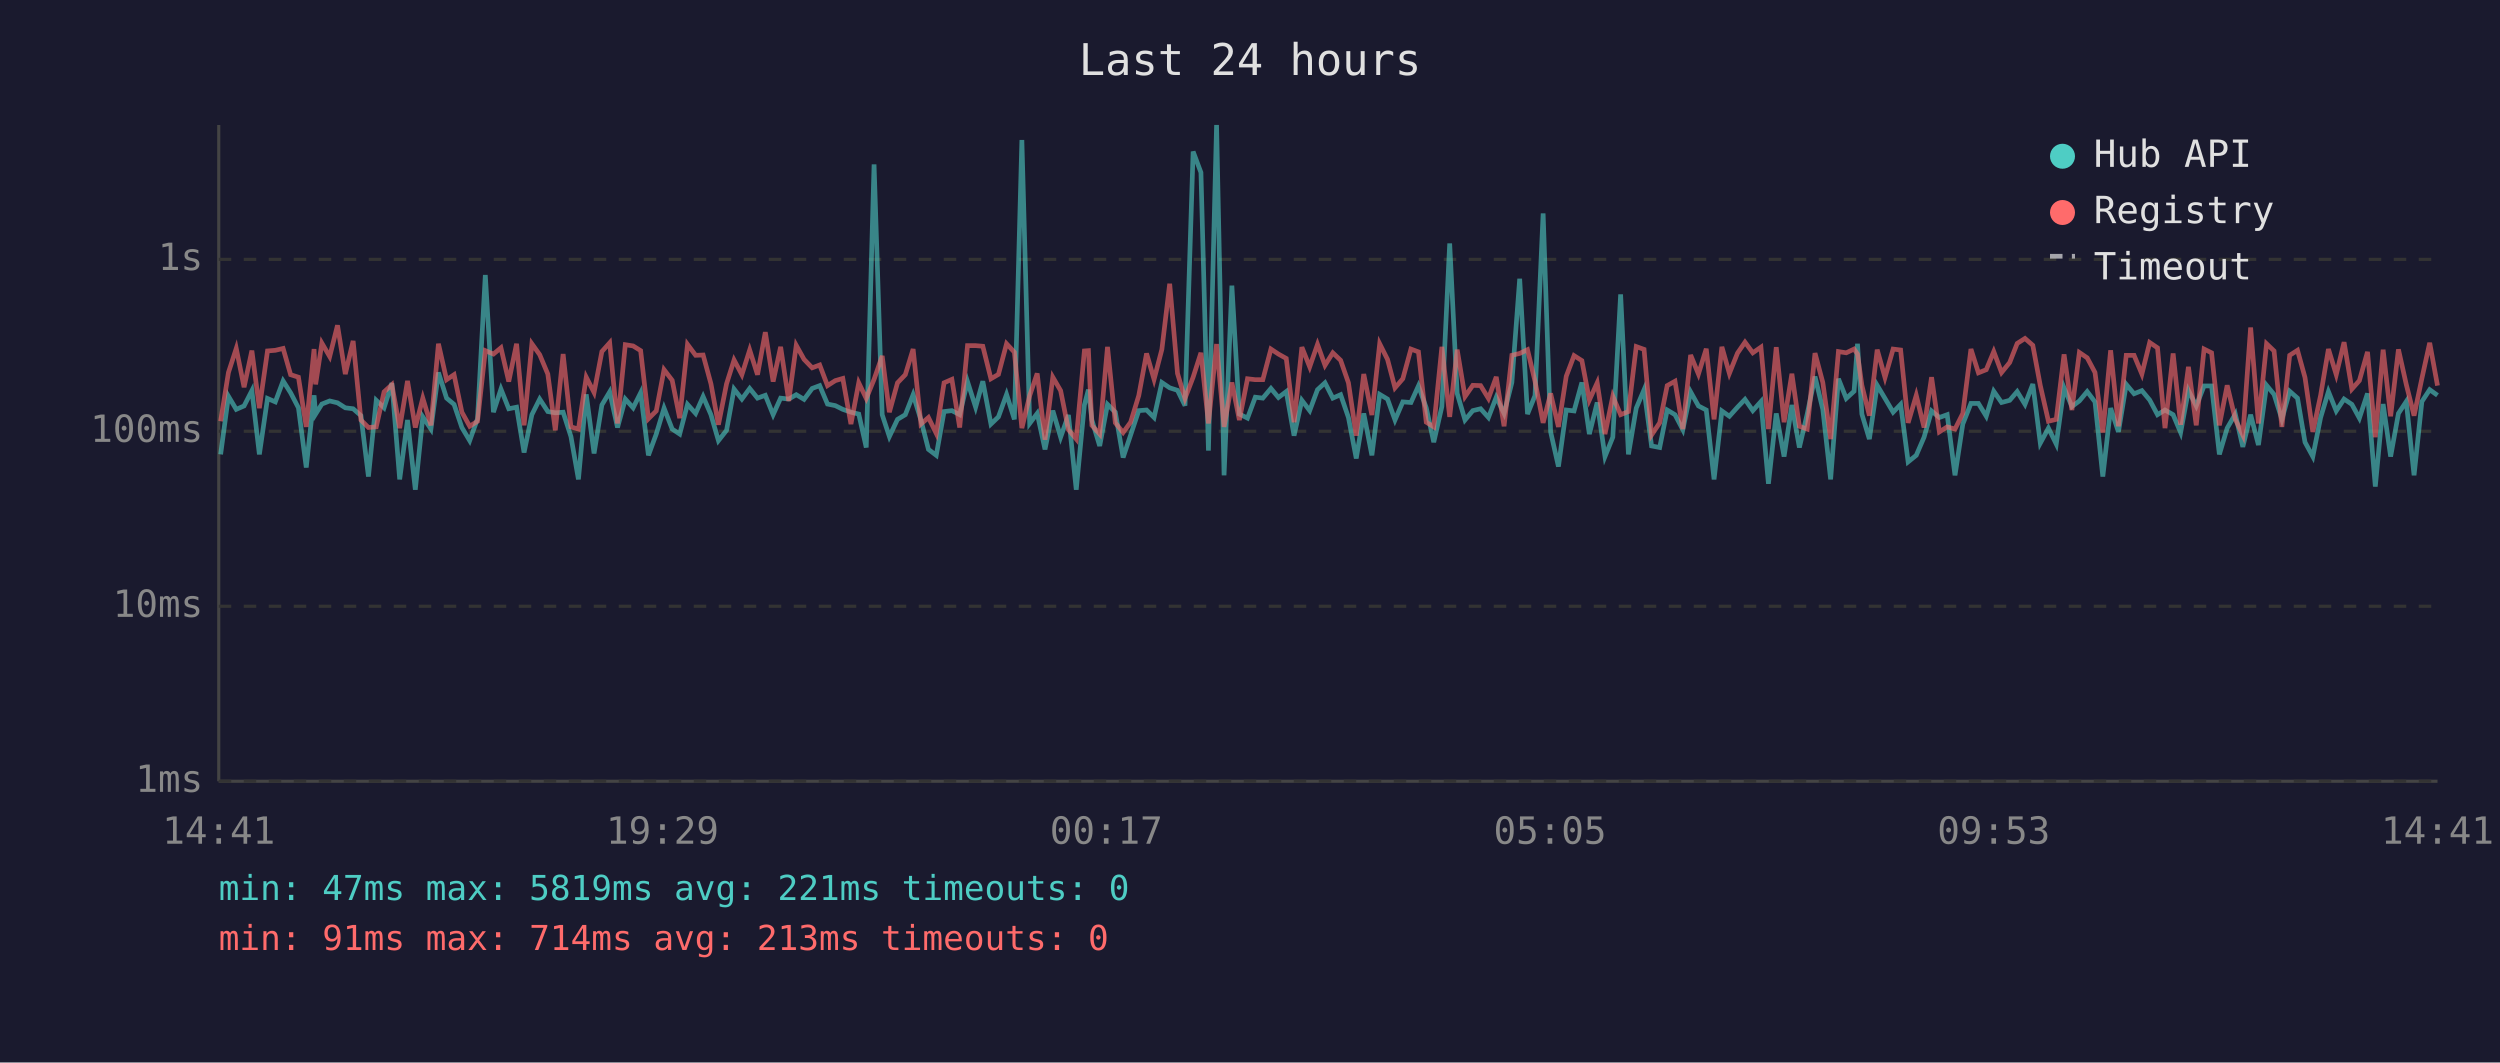
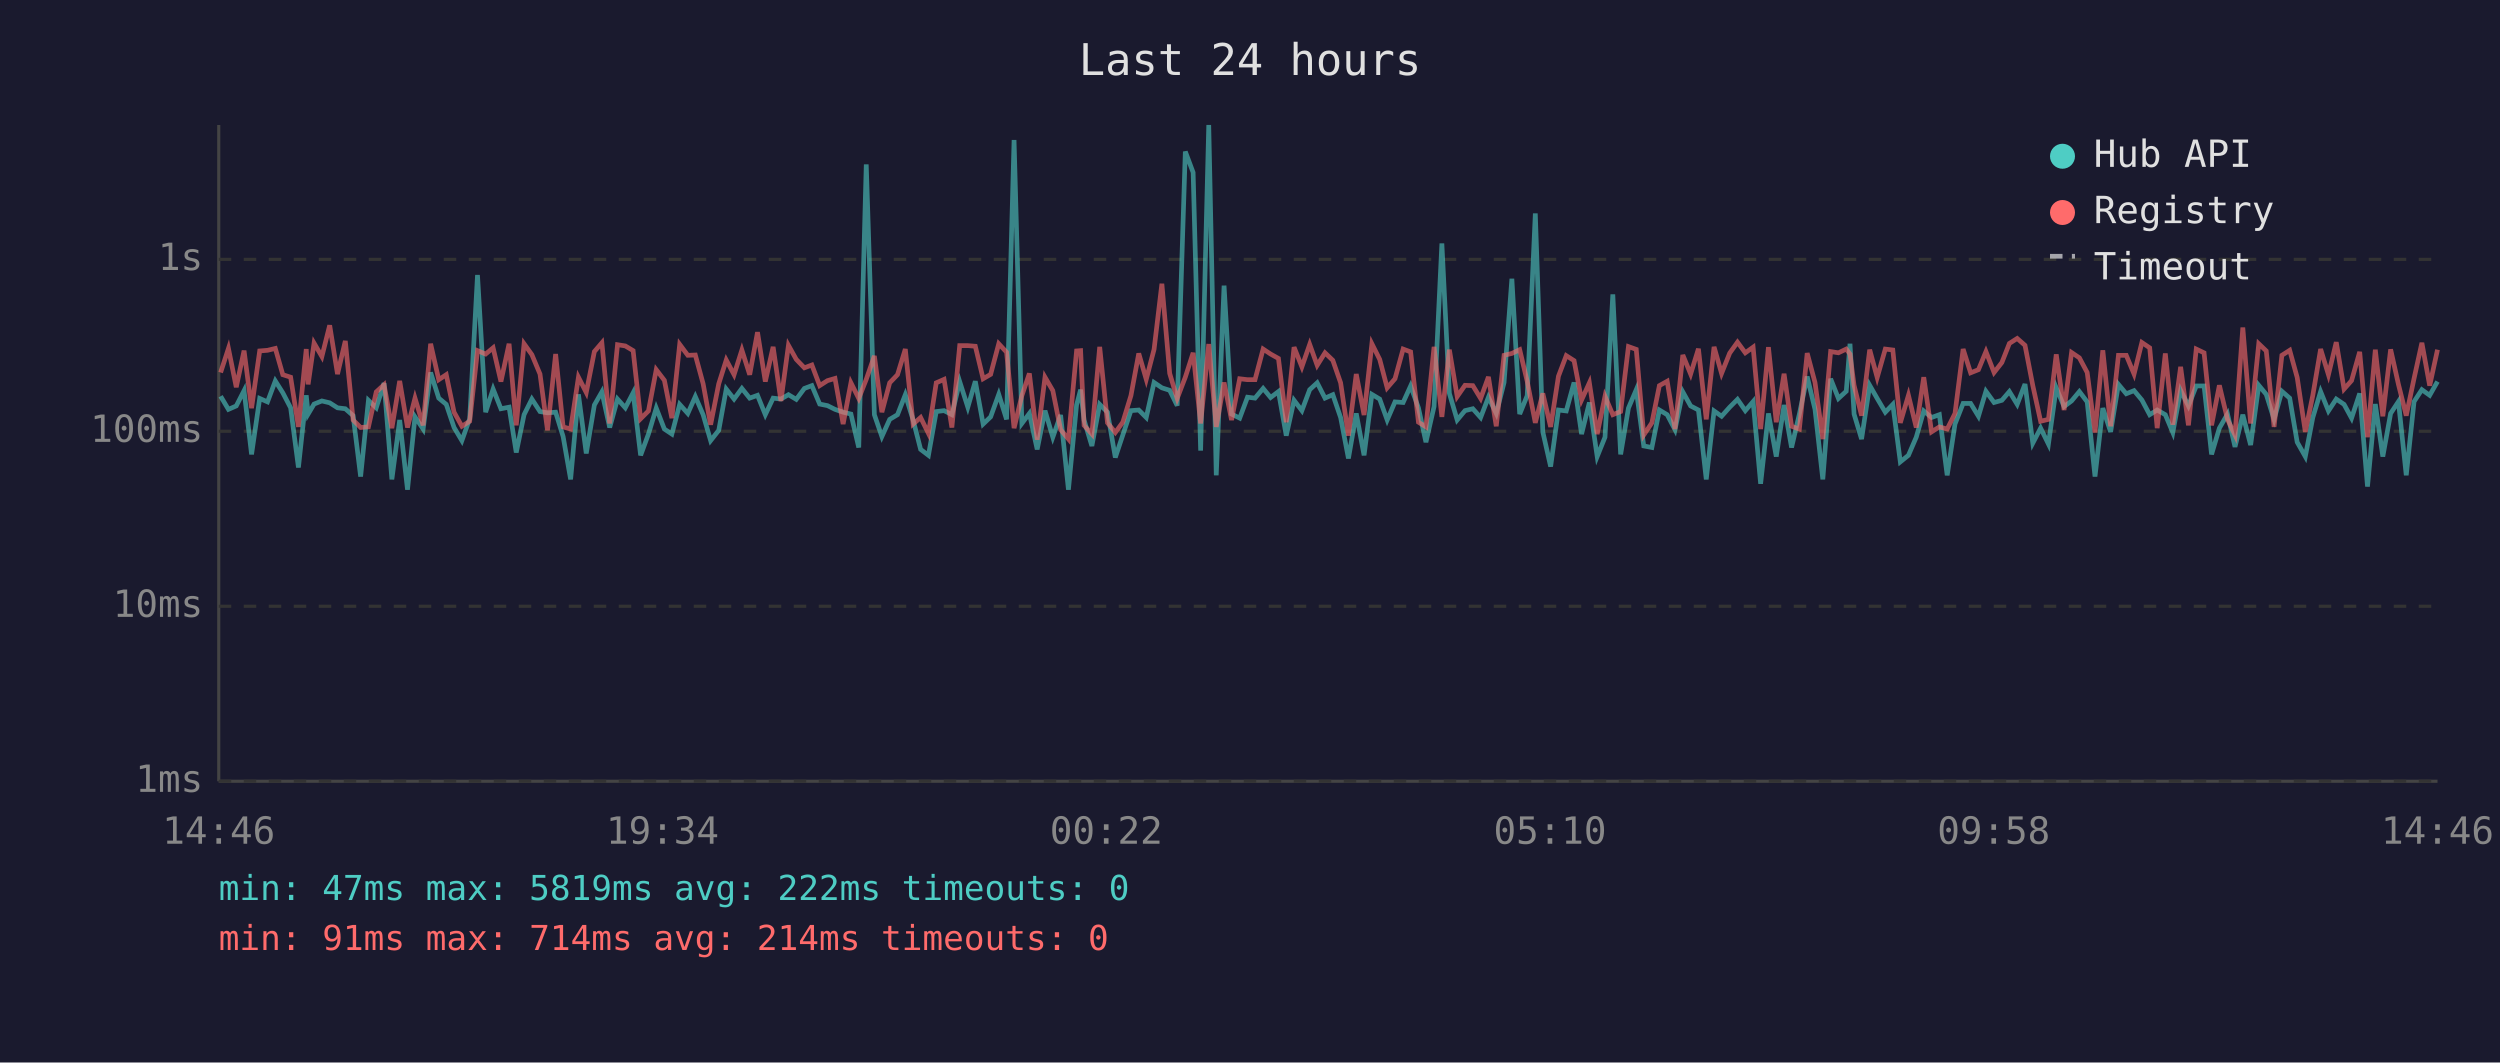
<svg xmlns="http://www.w3.org/2000/svg" viewBox="0 0 800 340" font-family="monospace" font-size="12">
  <rect width="800" height="340" fill="#1a1a2e" />
  <text x="400" y="24" fill="#e0e0e0" font-size="14" text-anchor="middle">Last 24 hours</text>
  <line x1="70" y1="40" x2="70" y2="250" stroke="#444" stroke-width="1" />
  <line x1="70" y1="250" x2="780" y2="250" stroke="#444" stroke-width="1" />
  <line x1="70" y1="250" x2="780" y2="250" stroke="#333" stroke-width="1" stroke-dasharray="4" />
  <text x="65" y="250" fill="#888" text-anchor="end" dominant-baseline="middle">1ms</text>
  <line x1="70" y1="194" x2="780" y2="194" stroke="#333" stroke-width="1" stroke-dasharray="4" />
  <text x="65" y="194" fill="#888" text-anchor="end" dominant-baseline="middle">10ms</text>
  <line x1="70" y1="138" x2="780" y2="138" stroke="#333" stroke-width="1" stroke-dasharray="4" />
  <text x="65" y="138" fill="#888" text-anchor="end" dominant-baseline="middle">100ms</text>
  <line x1="70" y1="83" x2="780" y2="83" stroke="#333" stroke-width="1" stroke-dasharray="4" />
  <text x="65" y="83" fill="#888" text-anchor="end" dominant-baseline="middle">1s</text>
-   <text x="70" y="270" fill="#888" text-anchor="middle">14:41</text>
-   <text x="212" y="270" fill="#888" text-anchor="middle">19:29</text>
-   <text x="354" y="270" fill="#888" text-anchor="middle">00:17</text>
-   <text x="496" y="270" fill="#888" text-anchor="middle">05:05</text>
-   <text x="638" y="270" fill="#888" text-anchor="middle">09:53</text>
-   <text x="780" y="270" fill="#888" text-anchor="middle">14:41</text>
-   <polyline points="70.6,145.4 73.1,126.8 75.6,131.0 78.1,129.9 80.6,125.0 83.0,145.4 85.6,127.5 88.1,128.6 90.6,121.9 93.0,125.7 95.5,130.5 98.0,149.6 100.5,126.5 101.0,132.5 103.0,129.3 105.5,128.3 108.0,128.9 110.5,130.5 113.0,130.8 115.5,133.0 117.9,152.5 120.4,128.1 122.9,130.5 125.4,122.6 127.9,153.4 130.4,134.4 132.9,156.7 135.3,133.4 137.9,137.3 140.3,119.2 142.9,127.4 145.3,129.4 147.8,136.8 150.3,141.0 152.8,134.0 155.3,88.0 157.9,131.9 160.3,124.5 162.8,130.8 165.3,130.3 167.7,144.8 170.2,132.7 172.7,127.7 175.3,131.7 177.7,132.1 180.2,131.9 182.7,139.7 185.1,153.4 187.6,126.2 190.1,145.1 192.6,129.6 195.1,125.4 197.6,136.8 200.1,127.7 202.6,130.5 205.0,125.7 207.5,145.7 210.0,138.9 212.5,130.6 215.1,137.3 217.5,138.9 220.0,129.4 222.6,132.3 225.0,126.9 227.5,132.7 229.9,141.0 232.5,137.7 234.9,124.5 237.4,127.7 239.9,124.3 242.4,127.4 244.9,126.5 247.4,132.7 249.8,127.4 252.4,127.7 254.8,126.3 257.3,127.8 259.9,124.3 262.3,123.4 264.8,129.3 267.3,129.8 269.7,131.0 272.3,131.9 274.8,132.5 277.2,143.2 279.7,52.6 282.3,132.7 284.6,139.7 287.2,134.2 289.7,132.7 292.2,126.3 294.7,134.4 297.1,143.8 299.6,145.7 302.1,131.7 304.6,131.4 307.1,132.7 309.6,122.1 312.2,130.3 314.5,122.0 317.1,135.7 319.5,133.4 322.1,126.2 324.6,134.2 327.0,44.8 329.5,135.5 331.9,132.3 334.4,143.8 336.9,131.4 339.4,139.9 341.9,132.8 344.4,156.7 347.0,129.6 348.3,124.7 349.4,134.4 351.9,142.7 354.4,129.4 356.9,131.9 359.4,146.4 361.8,139.2 364.4,131.4 366.9,131.2 369.3,133.6 371.8,122.4 374.3,124.1 376.8,124.9 379.2,129.8 381.8,48.5 384.3,55.2 386.7,144.2 389.3,40.0 391.7,152.1 394.2,91.4 396.6,132.5 399.2,133.8 401.7,127.1 404.1,127.4 406.7,124.3 409.1,127.2 411.6,125.3 414.1,139.4 416.6,128.1 419.1,131.4 421.6,124.7 424.0,122.5 426.5,127.4 429.0,126.3 431.5,133.6 434.0,146.7 436.4,132.3 439.0,145.7 441.5,126.2 444.0,127.7 446.4,134.4 448.9,128.6 451.5,128.8 453.9,123.5 456.4,130.5 458.8,141.5 461.4,130.1 463.9,77.9 466.3,125.9 468.8,134.4 471.3,131.4 473.8,130.8 476.3,133.6 478.8,127.1 481.3,132.3 483.8,122.4 486.3,89.2 488.8,132.5 491.2,126.6 493.8,68.3 496.2,138.2 498.7,149.3 501.2,131.2 503.7,131.5 506.2,122.4 508.6,138.9 511.1,128.8 513.6,146.1 516.1,139.9 518.6,94.2 521.1,145.4 523.6,130.6 526.1,124.7 528.5,142.7 531.1,143.2 533.5,131.2 536.0,132.7 538.5,137.5 541.0,125.4 543.5,129.9 546.0,131.2 548.5,153.4 551.0,131.5 553.4,133.2 556.0,130.3 558.4,127.8 560.9,131.4 563.5,128.5 565.9,154.8 568.4,132.3 570.9,146.1 573.4,129.6 575.8,143.2 578.3,132.5 580.8,120.5 583.3,131.0 585.8,153.4 588.3,121.2 590.8,127.5 593.3,125.2 594.4,110.0 595.8,132.5 598.2,140.5 600.7,123.3 603.2,127.5 605.8,131.9 608.2,129.4 610.6,147.8 613.2,145.7 615.7,139.9 618.1,131.5 620.6,133.6 623.1,132.7 625.6,152.1 628.1,135.7 630.7,129.1 633.1,129.1 635.6,133.2 638.0,125.2 640.5,128.8 643.1,128.1 645.5,125.3 648.0,129.4 650.5,122.9 652.9,141.8 655.5,137.0 658.0,142.1 660.5,124.1 663.0,130.1 665.4,128.3 667.9,125.3 670.4,128.6 672.9,152.5 675.4,130.6 677.9,138.2 680.4,123.0 682.9,126.0 685.4,125.0 687.9,128.0 690.4,132.7 692.8,131.2 695.4,132.7 697.8,138.4 700.3,124.9 702.8,129.9 705.3,123.5 707.7,123.5 710.2,145.4 712.7,137.0 715.3,132.5 717.7,143.0 720.2,132.7 722.7,142.4 725.3,123.3 727.7,126.2 730.2,134.2 732.7,125.2 735.2,127.4 737.6,141.5 740.1,146.1 742.6,133.6 745.1,125.3 747.6,131.5 750.1,127.7 752.6,129.4 755.0,133.8 757.6,125.9 760.1,155.7 762.6,129.3 765.0,146.1 767.5,132.3 770.0,128.5 772.5,152.1 775.0,128.5 777.5,124.7 780.0,126.5" fill="none" stroke="#4ecdc4" stroke-width="1.5" opacity="0.6" />
-   <polyline points="70.6,134.8 73.1,119.2 75.6,111.5 78.1,123.9 80.6,112.2 83.0,130.6 85.6,112.3 88.1,112.1 90.6,111.5 93.0,119.9 95.5,120.7 98.0,136.6 100.5,111.7 101.0,123.0 103.0,109.8 105.5,114.1 108.0,104.1 110.5,119.7 113.0,109.1 115.5,134.4 117.9,136.8 120.4,136.6 122.9,125.4 125.4,123.1 127.9,137.0 130.4,121.9 132.9,136.8 135.3,127.4 137.9,136.1 140.3,110.0 142.9,121.5 145.3,119.9 147.8,131.9 150.3,136.4 152.8,134.8 155.3,112.2 157.9,113.3 160.3,111.3 162.8,122.1 165.3,110.0 167.7,136.1 170.2,110.0 172.7,113.5 175.3,119.7 177.7,137.7 180.2,113.3 182.7,136.6 185.1,137.3 187.6,120.7 190.1,125.6 192.6,112.5 195.1,109.7 197.6,135.5 200.1,110.3 202.6,110.7 205.0,112.2 207.5,134.0 210.0,131.5 212.5,118.3 215.1,121.7 217.5,133.8 220.0,110.2 222.6,113.7 225.0,113.6 227.5,122.8 229.9,135.9 232.5,122.8 234.9,115.2 237.4,119.9 239.9,112.0 242.4,119.9 244.9,106.3 247.4,122.1 249.8,111.0 252.4,128.3 254.8,110.5 257.3,115.0 259.9,117.7 262.3,116.8 264.8,123.4 267.3,121.8 269.7,121.1 272.3,135.7 274.8,122.5 277.2,127.5 279.7,121.4 282.3,113.9 284.6,131.9 287.2,122.5 289.7,119.9 292.2,111.7 294.7,135.7 297.1,133.6 299.6,138.7 302.1,122.5 304.6,121.4 307.1,136.8 309.6,110.6 312.2,110.6 314.5,110.8 317.1,121.2 319.5,119.8 322.1,110.0 324.6,112.7 327.0,137.0 329.5,126.6 331.9,119.5 334.4,140.7 336.9,120.7 339.4,125.0 341.9,137.5 344.4,140.5 347.0,112.3 348.3,112.2 349.4,136.1 351.9,138.9 354.4,111.0 356.9,135.3 359.4,138.4 361.8,135.1 364.4,126.6 366.9,113.1 369.3,121.4 371.8,111.8 374.3,90.8 376.8,119.5 379.2,127.5 381.8,120.7 384.3,112.9 386.7,135.5 389.3,110.1 391.7,136.6 394.2,122.4 396.6,134.4 399.2,121.2 401.7,121.5 404.1,121.5 406.7,111.7 409.1,113.3 411.6,114.7 414.1,135.1 416.6,111.1 419.1,117.4 421.6,110.2 424.0,116.9 426.5,112.9 429.0,115.3 431.5,122.5 434.0,139.4 436.4,119.7 439.0,132.8 441.5,110.0 444.0,115.0 446.4,124.1 448.9,121.2 451.5,111.7 453.9,112.6 456.4,135.1 458.8,136.6 461.4,111.0 463.9,133.4 466.3,111.9 468.8,126.9 471.3,123.3 473.8,123.4 476.3,127.5 478.8,120.6 481.3,136.4 483.8,113.7 486.3,113.1 488.8,111.9 491.2,122.0 493.8,135.3 496.2,125.9 498.7,136.6 501.2,120.4 503.7,113.8 506.2,115.4 508.6,128.0 511.1,122.5 513.6,138.9 516.1,126.8 518.6,132.7 521.1,131.7 523.6,110.9 526.1,111.8 528.5,139.2 531.1,135.3 533.5,123.4 536.0,122.0 538.5,137.3 541.0,113.6 543.5,119.7 546.0,111.6 548.5,134.2 551.0,111.0 553.4,119.5 556.0,113.0 558.4,109.5 560.9,112.9 563.5,111.1 565.9,137.3 568.4,111.1 570.9,135.1 573.4,119.6 575.8,136.4 578.3,137.3 580.8,113.0 583.3,122.4 585.8,140.5 588.3,112.5 590.8,112.9 593.3,111.7 594.4,113.3 595.8,123.3 598.2,133.0 600.7,111.9 603.2,120.8 605.8,111.7 608.2,112.0 610.6,135.3 613.2,126.5 615.7,136.8 618.1,120.7 620.6,138.2 623.1,136.6 625.6,137.3 628.1,132.3 630.7,111.7 633.1,119.3 635.6,118.3 638.0,112.5 640.5,119.2 643.1,116.0 645.5,109.9 648.0,108.3 650.5,110.5 652.9,123.4 655.5,134.8 658.0,134.2 660.5,113.4 663.0,131.2 665.4,112.8 667.9,114.5 670.4,119.2 672.9,138.4 675.4,112.1 677.9,136.4 680.4,113.7 682.9,113.7 685.4,119.7 687.9,109.6 690.4,111.3 692.8,137.0 695.4,113.1 697.8,135.9 700.3,117.4 702.8,136.1 705.3,111.7 707.7,112.9 710.2,136.1 712.7,123.3 715.3,134.2 717.7,139.2 720.2,104.8 722.7,135.5 725.3,110.0 727.7,112.3 730.2,136.6 732.7,113.7 735.2,112.1 737.6,120.8 740.1,138.2 742.6,126.5 745.1,111.7 747.6,119.9 750.1,109.5 752.6,124.5 755.0,121.8 757.6,112.6 760.1,139.9 762.6,111.9 765.0,133.2 767.5,111.8 770.0,123.0 772.5,133.0 775.0,121.1 777.5,109.7 780.0,123.4" fill="none" stroke="#ff6b6b" stroke-width="1.5" opacity="0.6" />
+   <text x="70" y="270" fill="#888" text-anchor="middle">14:46</text>
+   <text x="212" y="270" fill="#888" text-anchor="middle">19:34</text>
+   <text x="354" y="270" fill="#888" text-anchor="middle">00:22</text>
+   <text x="496" y="270" fill="#888" text-anchor="middle">05:10</text>
+   <text x="638" y="270" fill="#888" text-anchor="middle">09:58</text>
+   <text x="780" y="270" fill="#888" text-anchor="middle">14:46</text>
+   <polyline points="70.6,126.8 73.1,131.0 75.6,129.9 78.1,125.0 80.5,145.4 83.1,127.5 85.6,128.6 88.1,121.9 90.5,125.7 93.0,130.5 95.5,149.6 98.0,126.5 98.6,132.5 100.5,129.3 103.0,128.3 105.5,128.9 108.0,130.5 110.5,130.8 113.0,133.0 115.4,152.5 117.9,128.1 120.4,130.5 122.9,122.6 125.4,153.4 127.9,134.4 130.4,156.7 132.8,133.4 135.4,137.3 137.8,119.2 140.4,127.4 142.8,129.4 145.3,136.8 147.8,141.0 150.3,134.0 152.8,88.0 155.4,131.9 157.8,124.5 160.3,130.8 162.9,130.3 165.2,144.8 167.7,132.7 170.2,127.7 172.8,131.7 175.2,132.1 177.8,131.9 180.2,139.7 182.6,153.4 185.1,126.2 187.6,145.1 190.2,129.6 192.6,125.4 195.1,136.8 197.6,127.7 200.1,130.5 202.6,125.7 205.0,145.7 207.5,138.9 210.0,130.6 212.6,137.3 215.0,138.9 217.5,129.4 220.1,132.3 222.5,126.9 225.0,132.7 227.4,141.0 230.0,137.7 232.4,124.5 234.9,127.7 237.4,124.3 239.9,127.4 242.4,126.5 244.9,132.7 247.4,127.4 249.9,127.7 252.3,126.3 254.8,127.8 257.4,124.3 259.8,123.4 262.3,129.3 264.8,129.8 267.2,131.0 269.8,131.9 272.3,132.5 274.8,143.2 277.2,52.6 279.8,132.7 282.2,139.7 284.7,134.2 287.2,132.7 289.7,126.3 292.2,134.4 294.6,143.8 297.1,145.7 299.6,131.7 302.1,131.4 304.6,132.7 307.1,122.1 309.7,130.3 312.1,122.0 314.6,135.7 317.0,133.4 319.6,126.2 322.1,134.2 324.5,44.8 327.0,135.5 329.4,132.3 331.9,143.8 334.4,131.4 336.9,139.9 339.4,132.8 341.9,156.7 344.5,129.6 345.8,124.7 346.9,134.4 349.4,142.7 351.9,129.4 354.4,131.9 356.9,146.4 359.3,139.2 361.9,131.4 364.4,131.2 366.8,133.6 369.3,122.4 371.8,124.1 374.3,124.9 376.7,129.8 379.3,48.5 381.8,55.2 384.2,144.2 386.8,40.0 389.2,152.1 391.7,91.4 394.1,132.5 396.7,133.8 399.2,127.1 401.6,127.4 404.2,124.3 406.6,127.2 409.1,125.3 411.6,139.4 414.1,128.1 416.6,131.4 419.1,124.7 421.5,122.5 424.0,127.4 426.5,126.3 429.0,133.6 431.5,146.7 434.0,132.3 436.5,145.7 439.0,126.2 441.5,127.7 443.9,134.4 446.4,128.6 449.0,128.8 451.4,123.5 453.9,130.5 456.3,141.5 458.9,130.1 461.4,77.9 463.8,125.9 466.3,134.4 468.8,131.4 471.3,130.8 473.8,133.6 476.3,127.1 478.8,132.3 481.3,122.4 483.8,89.2 486.3,132.5 488.7,126.6 491.3,68.3 493.7,138.2 496.2,149.3 498.7,131.2 501.2,131.5 503.7,122.4 506.1,138.9 508.6,128.8 511.1,146.1 513.6,139.9 516.1,94.2 518.6,145.4 521.1,130.6 523.6,124.7 526.0,142.7 528.6,143.2 531.0,131.2 533.5,132.7 536.0,137.5 538.5,125.4 541.0,129.9 543.5,131.2 546.0,153.4 548.5,131.5 550.9,133.2 553.5,130.3 556.0,127.8 558.5,131.4 561.0,128.5 563.4,154.8 565.9,132.3 568.4,146.1 570.9,129.6 573.3,143.2 575.8,132.5 578.3,120.5 580.8,131.0 583.3,153.4 585.8,121.2 588.3,127.5 590.8,125.2 592.0,110.0 593.3,132.5 595.7,140.5 598.3,123.3 600.7,127.5 603.3,131.9 605.7,129.4 608.1,147.8 610.7,145.7 613.2,139.9 615.6,131.5 618.1,133.6 620.6,132.7 623.1,152.1 625.6,135.7 628.2,129.1 630.6,129.1 633.1,133.2 635.5,125.2 638.1,128.8 640.6,128.1 643.0,125.3 645.5,129.4 648.0,122.9 650.5,141.8 653.0,137.0 655.5,142.1 658.0,124.1 660.5,130.1 662.9,128.3 665.4,125.3 667.9,128.6 670.4,152.5 672.9,130.6 675.4,138.2 677.9,123.0 680.4,126.0 682.9,125.0 685.4,128.0 687.9,132.7 690.3,131.2 692.9,132.7 695.3,138.4 697.8,124.9 700.3,129.9 702.8,123.5 705.3,123.5 707.7,145.4 710.2,137.0 712.8,132.5 715.2,143.0 717.7,132.7 720.2,142.4 722.8,123.3 725.2,126.2 727.7,134.2 730.2,125.2 732.7,127.4 735.1,141.5 737.7,146.1 740.1,133.6 742.6,125.3 745.1,131.5 747.6,127.7 750.1,129.4 752.5,133.8 755.1,125.9 757.6,155.7 760.1,129.3 762.5,146.1 765.0,132.3 767.5,128.5 770.0,152.1 772.5,128.5 775.0,124.7 777.5,126.5 780.0,122.1" fill="none" stroke="#4ecdc4" stroke-width="1.5" opacity="0.6" />
+   <polyline points="70.6,119.2 73.1,111.5 75.6,123.9 78.1,112.2 80.5,130.6 83.1,112.3 85.6,112.1 88.1,111.5 90.5,119.9 93.0,120.7 95.5,136.6 98.0,111.7 98.6,123.0 100.5,109.8 103.0,114.1 105.5,104.1 108.0,119.7 110.5,109.1 113.0,134.4 115.4,136.8 117.9,136.6 120.4,125.4 122.9,123.1 125.4,137.0 127.9,121.9 130.4,136.8 132.8,127.4 135.4,136.1 137.8,110.0 140.4,121.5 142.8,119.9 145.3,131.9 147.8,136.4 150.3,134.8 152.8,112.2 155.4,113.3 157.8,111.3 160.3,122.1 162.9,110.0 165.2,136.1 167.7,110.0 170.2,113.5 172.8,119.7 175.2,137.7 177.8,113.3 180.2,136.6 182.6,137.3 185.1,120.7 187.6,125.6 190.2,112.5 192.6,109.7 195.1,135.5 197.6,110.3 200.1,110.7 202.6,112.2 205.0,134.0 207.5,131.5 210.0,118.3 212.6,121.7 215.0,133.8 217.5,110.2 220.1,113.7 222.5,113.6 225.0,122.8 227.4,135.9 230.0,122.8 232.4,115.2 234.9,119.9 237.4,112.0 239.9,119.9 242.4,106.3 244.9,122.1 247.4,111.0 249.9,128.3 252.3,110.5 254.8,115.0 257.4,117.7 259.8,116.8 262.3,123.4 264.8,121.8 267.2,121.1 269.8,135.7 272.3,122.5 274.8,127.5 277.2,121.4 279.8,113.9 282.2,131.9 284.7,122.5 287.2,119.9 289.7,111.7 292.2,135.7 294.6,133.6 297.1,138.7 299.6,122.5 302.1,121.4 304.6,136.8 307.1,110.6 309.7,110.6 312.1,110.8 314.6,121.2 317.0,119.8 319.6,110.0 322.1,112.7 324.5,137.0 327.0,126.6 329.4,119.5 331.9,140.7 334.4,120.7 336.9,125.0 339.4,137.5 341.9,140.5 344.5,112.3 345.8,112.2 346.9,136.1 349.4,138.9 351.9,111.0 354.4,135.3 356.9,138.4 359.3,135.1 361.9,126.6 364.4,113.1 366.8,121.4 369.3,111.8 371.8,90.8 374.3,119.5 376.7,127.5 379.3,120.7 381.8,112.9 384.2,135.5 386.8,110.1 389.2,136.6 391.7,122.4 394.1,134.4 396.7,121.2 399.2,121.5 401.6,121.5 404.2,111.7 406.6,113.3 409.1,114.7 411.6,135.1 414.1,111.1 416.6,117.4 419.1,110.2 421.5,116.9 424.0,112.9 426.5,115.3 429.0,122.5 431.5,139.4 434.0,119.7 436.5,132.8 439.0,110.0 441.5,115.0 443.9,124.1 446.4,121.2 449.0,111.7 451.4,112.6 453.9,135.1 456.3,136.6 458.9,111.0 461.4,133.4 463.8,111.9 466.3,126.9 468.8,123.3 471.3,123.4 473.8,127.5 476.3,120.6 478.8,136.4 481.3,113.7 483.8,113.1 486.3,111.9 488.7,122.0 491.3,135.3 493.7,125.9 496.2,136.6 498.7,120.4 501.2,113.8 503.7,115.4 506.1,128.0 508.6,122.5 511.1,138.9 513.6,126.8 516.1,132.7 518.6,131.7 521.1,110.9 523.6,111.8 526.0,139.2 528.6,135.3 531.0,123.4 533.5,122.0 536.0,137.3 538.5,113.6 541.0,119.7 543.5,111.6 546.0,134.2 548.5,111.0 550.9,119.5 553.5,113.0 556.0,109.5 558.5,112.9 561.0,111.1 563.4,137.3 565.9,111.1 568.4,135.1 570.9,119.6 573.3,136.4 575.8,137.3 578.3,113.0 580.8,122.4 583.3,140.5 585.8,112.5 588.3,112.9 590.8,111.7 592.0,113.3 593.3,123.3 595.7,133.0 598.3,111.9 600.7,120.8 603.3,111.7 605.7,112.0 608.1,135.3 610.7,126.5 613.2,136.8 615.6,120.7 618.1,138.2 620.6,136.6 623.1,137.3 625.6,132.3 628.2,111.7 630.6,119.3 633.1,118.3 635.5,112.5 638.1,119.2 640.6,116.0 643.0,109.9 645.5,108.3 648.0,110.5 650.5,123.4 653.0,134.8 655.5,134.2 658.0,113.4 660.5,131.2 662.9,112.8 665.4,114.5 667.9,119.2 670.4,138.4 672.9,112.1 675.4,136.4 677.9,113.7 680.4,113.7 682.9,119.7 685.4,109.6 687.9,111.3 690.3,137.0 692.9,113.1 695.3,135.9 697.8,117.4 700.3,136.1 702.8,111.7 705.3,112.9 707.7,136.1 710.2,123.3 712.8,134.2 715.2,139.2 717.7,104.8 720.2,135.5 722.8,110.0 725.2,112.3 727.7,136.6 730.2,113.7 732.7,112.1 735.1,120.8 737.7,138.2 740.1,126.5 742.6,111.7 745.1,119.9 747.6,109.5 750.1,124.5 752.5,121.8 755.1,112.6 757.6,139.9 760.1,111.9 762.5,133.2 765.0,111.8 767.5,123.0 770.0,133.0 772.5,121.1 775.0,109.7 777.5,123.4 780.0,111.9" fill="none" stroke="#ff6b6b" stroke-width="1.5" opacity="0.6" />
  <circle cx="660" cy="50" r="4" fill="#4ecdc4" />
  <text x="670" y="50" fill="#e0e0e0" dominant-baseline="middle">Hub API</text>
  <circle cx="660" cy="68" r="4" fill="#ff6b6b" />
  <text x="670" y="68" fill="#e0e0e0" dominant-baseline="middle">Registry</text>
  <line x1="656" y1="82" x2="664" y2="82" stroke="#e0e0e0" stroke-width="1.5" stroke-dasharray="4,3" opacity="0.7" />
  <text x="670" y="86" fill="#e0e0e0" dominant-baseline="middle">Timeout</text>
-   <text x="70" y="288" fill="#4ecdc4" font-size="11">min: 47ms  max: 5819ms  avg: 221ms  timeouts: 0</text>
-   <text x="70" y="304" fill="#ff6b6b" font-size="11">min: 91ms  max: 714ms  avg: 213ms  timeouts: 0</text>
+   <text x="70" y="288" fill="#4ecdc4" font-size="11">min: 47ms  max: 5819ms  avg: 222ms  timeouts: 0</text>
+   <text x="70" y="304" fill="#ff6b6b" font-size="11">min: 91ms  max: 714ms  avg: 214ms  timeouts: 0</text>
</svg>
